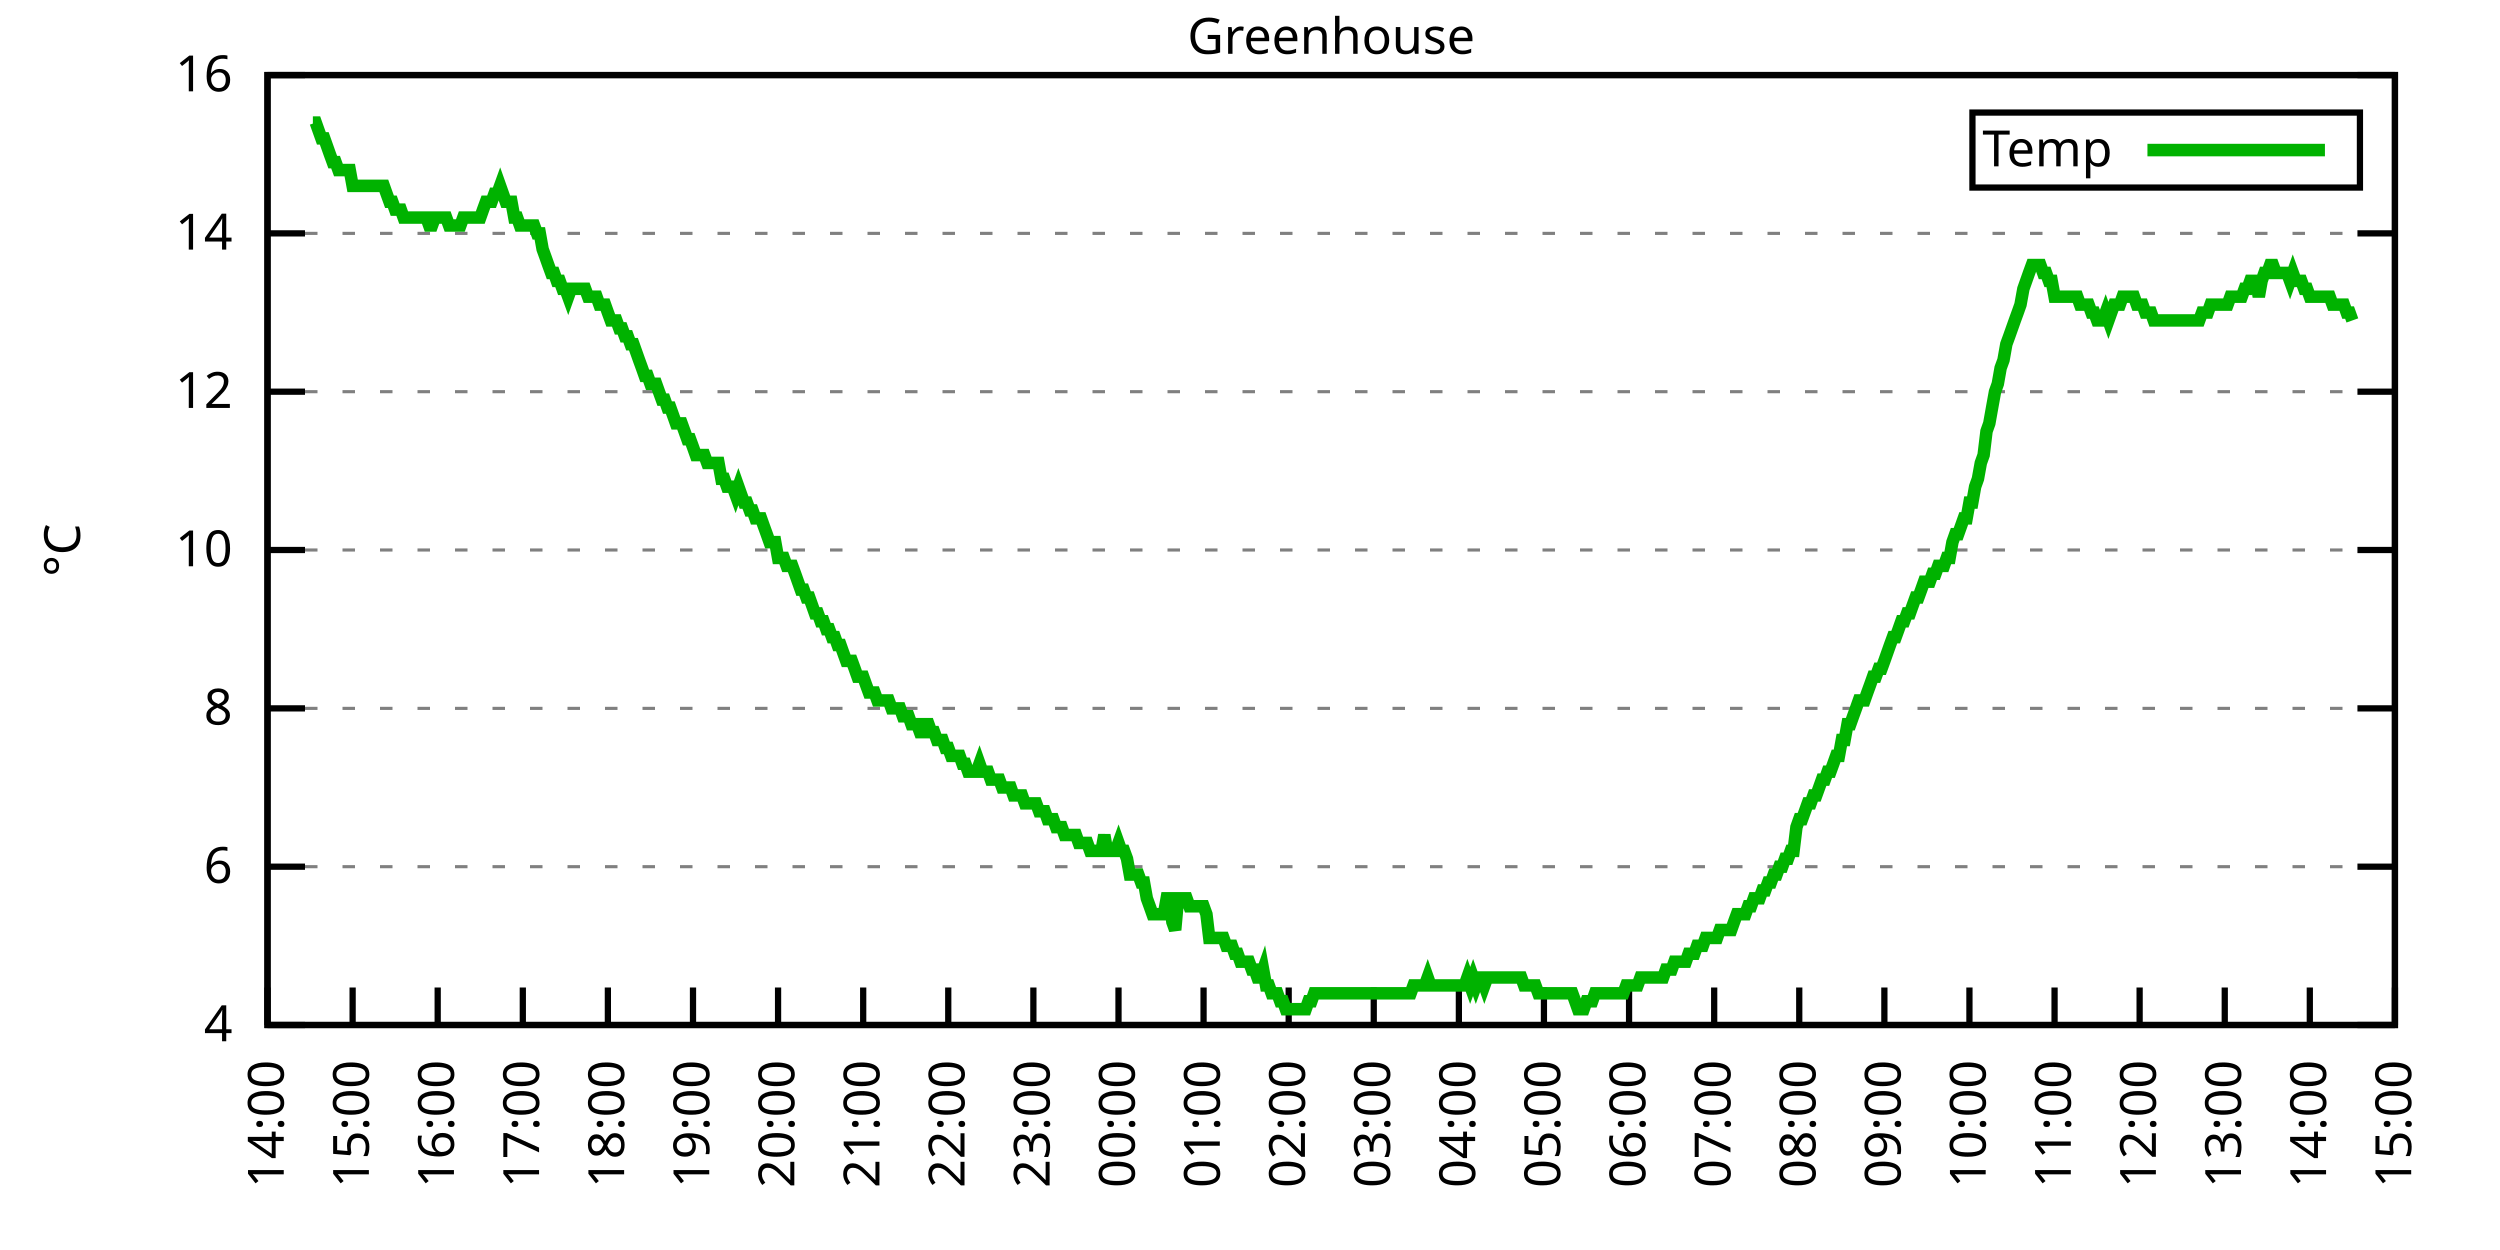
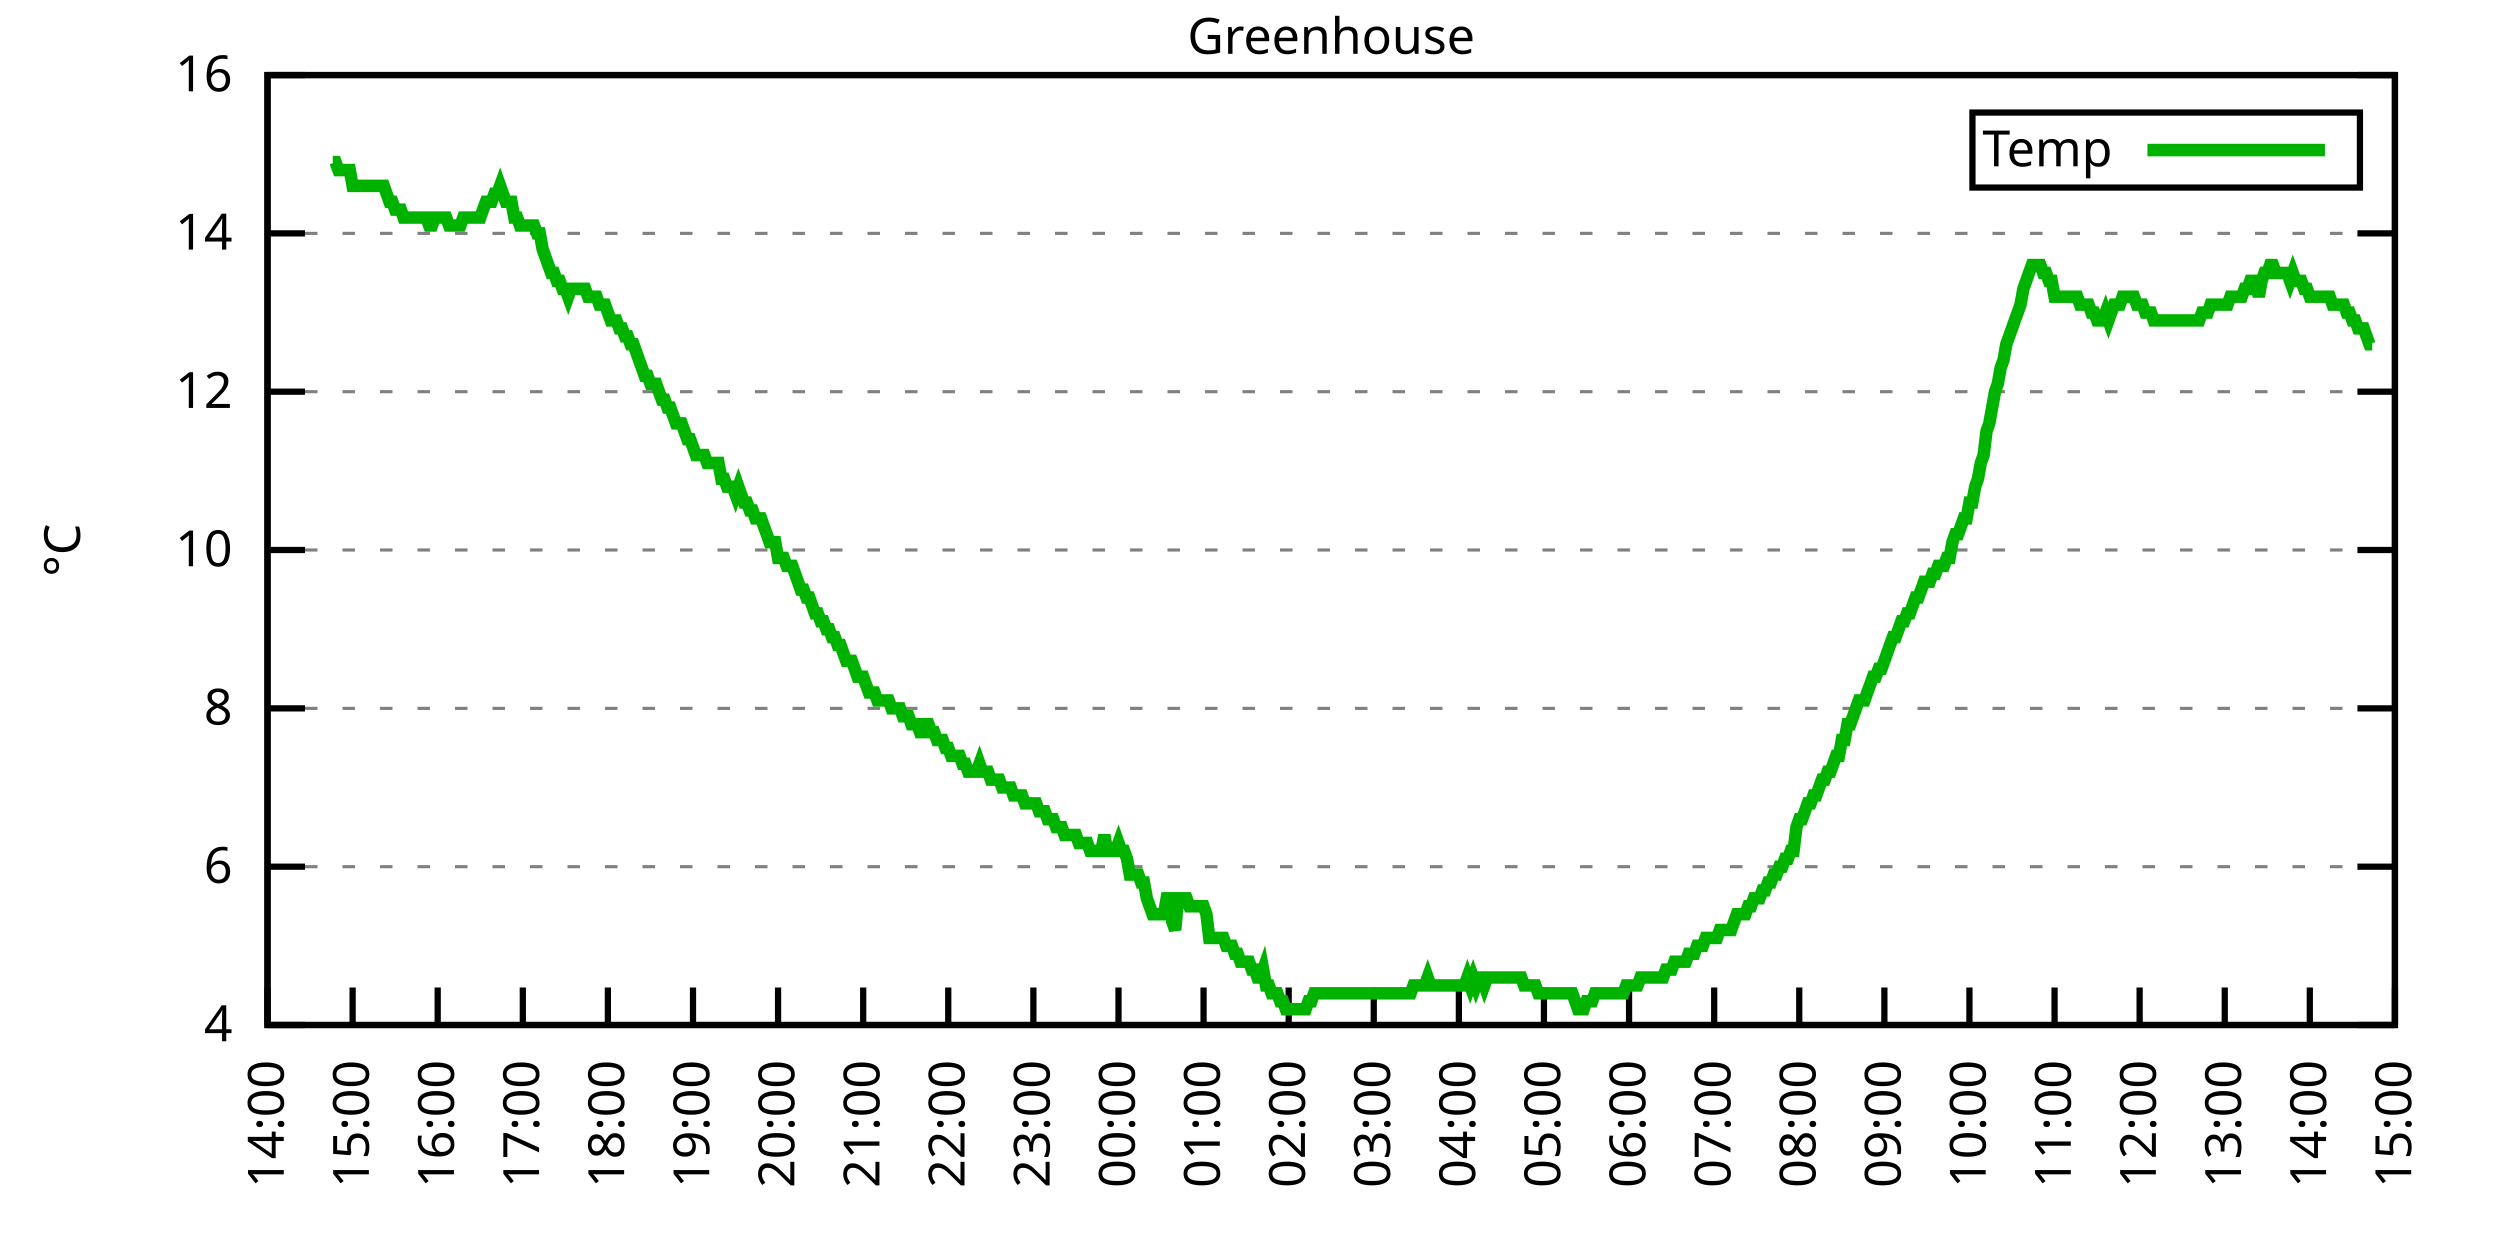
<svg xmlns="http://www.w3.org/2000/svg" xmlns:xlink="http://www.w3.org/1999/xlink" width="400" height="200" viewBox="0 0 400 200">
  <g id="gnuplot_canvas">
    <rect x="0" y="0" width="400" height="200" fill="none" />
    <defs>
      <circle id="gpDot" r="0.5" stroke-width="0.5" stroke="currentColor" />
      <path id="gpPt0" stroke-width="0.333" stroke="currentColor" d="M-1,0 h2 M0,-1 v2" />
      <path id="gpPt1" stroke-width="0.333" stroke="currentColor" d="M-1,-1 L1,1 M1,-1 L-1,1" />
      <path id="gpPt2" stroke-width="0.333" stroke="currentColor" d="M-1,0 L1,0 M0,-1 L0,1 M-1,-1 L1,1 M-1,1 L1,-1" />
      <rect id="gpPt3" stroke-width="0.333" stroke="currentColor" x="-1" y="-1" width="2" height="2" />
      <rect id="gpPt4" stroke-width="0.333" stroke="currentColor" fill="currentColor" x="-1" y="-1" width="2" height="2" />
      <circle id="gpPt5" stroke-width="0.333" stroke="currentColor" cx="0" cy="0" r="1" />
      <use xlink:href="#gpPt5" id="gpPt6" fill="currentColor" stroke="none" />
      <path id="gpPt7" stroke-width="0.333" stroke="currentColor" d="M0,-1.33 L-1.33,0.67 L1.33,0.67 z" />
      <use xlink:href="#gpPt7" id="gpPt8" fill="currentColor" stroke="none" />
      <use xlink:href="#gpPt7" id="gpPt9" stroke="currentColor" transform="rotate(180)" />
      <use xlink:href="#gpPt9" id="gpPt10" fill="currentColor" stroke="none" />
      <use xlink:href="#gpPt3" id="gpPt11" stroke="currentColor" transform="rotate(45)" />
      <use xlink:href="#gpPt11" id="gpPt12" fill="currentColor" stroke="none" />
      <path id="gpPt13" stroke-width="0.333" stroke="currentColor" d="M0,1.330 L1.265,0.411 L0.782,-1.067 L-0.782,-1.076 L-1.265,0.411 z" />
      <use xlink:href="#gpPt13" id="gpPt14" fill="currentColor" stroke="none" />
      <filter id="textbox" filterUnits="objectBoundingBox" x="0" y="0" height="1" width="1">
        <feFlood flood-color="white" flood-opacity="1" result="bgnd" />
        <feComposite in="SourceGraphic" in2="bgnd" operator="atop" />
      </filter>
      <filter id="greybox" filterUnits="objectBoundingBox" x="0" y="0" height="1" width="1">
        <feFlood flood-color="lightgrey" flood-opacity="1" result="grey" />
        <feComposite in="SourceGraphic" in2="grey" operator="atop" />
      </filter>
    </defs>
    <g fill="none" color="white" stroke="currentColor" stroke-width="1.00" stroke-linecap="butt" stroke-linejoin="miter">
</g>
    <g fill="none" color="black" stroke="currentColor" stroke-width="1.00" stroke-linecap="butt" stroke-linejoin="miter">
      <g stroke="none" shape-rendering="crispEdges">
        <polygon fill="rgb(255, 255, 255)" points="42.80,164.00 383.18,164.00 383.18,12.02 42.80,12.02 " />
      </g>
    </g>
    <g fill="none" color="black" stroke="currentColor" stroke-width="1.00" stroke-linecap="butt" stroke-linejoin="miter">
</g>
    <g fill="none" color="black" stroke="black" stroke-width="0.50" stroke-linecap="butt" stroke-linejoin="miter">
</g>
    <g fill="none" color="gray" stroke="currentColor" stroke-width="0.50" stroke-linecap="butt" stroke-linejoin="miter">
      <path stroke="gray" stroke-dasharray="2,4" class="gridline" d="M42.80,164.00 L383.19,164.00  " />
    </g>
    <g fill="none" color="gray" stroke="gray" stroke-width="1.00" stroke-linecap="butt" stroke-linejoin="miter">
</g>
    <g fill="none" color="black" stroke="currentColor" stroke-width="1.00" stroke-linecap="butt" stroke-linejoin="miter">
      <path stroke="black" d="M42.80,164.00 L48.80,164.00 M383.19,164.00 L377.19,164.00  " />
      <g transform="translate(37.20,166.60)" stroke="none" fill="black" font-family="Sans" font-size="8.00" text-anchor="end">
        <text>
          <tspan font-family="Sans"> 4</tspan>
        </text>
      </g>
    </g>
    <g fill="none" color="black" stroke="currentColor" stroke-width="1.00" stroke-linecap="butt" stroke-linejoin="miter">
</g>
    <g fill="none" color="black" stroke="black" stroke-width="0.50" stroke-linecap="butt" stroke-linejoin="miter">
</g>
    <g fill="none" color="gray" stroke="currentColor" stroke-width="0.50" stroke-linecap="butt" stroke-linejoin="miter">
      <path stroke="gray" stroke-dasharray="2,4" class="gridline" d="M42.80,138.67 L383.19,138.67  " />
    </g>
    <g fill="none" color="gray" stroke="gray" stroke-width="1.00" stroke-linecap="butt" stroke-linejoin="miter">
</g>
    <g fill="none" color="black" stroke="currentColor" stroke-width="1.00" stroke-linecap="butt" stroke-linejoin="miter">
      <path stroke="black" d="M42.80,138.67 L48.80,138.67 M383.19,138.67 L377.19,138.67  " />
      <g transform="translate(37.20,141.27)" stroke="none" fill="black" font-family="Sans" font-size="8.00" text-anchor="end">
        <text>
          <tspan font-family="Sans"> 6</tspan>
        </text>
      </g>
    </g>
    <g fill="none" color="black" stroke="currentColor" stroke-width="1.00" stroke-linecap="butt" stroke-linejoin="miter">
</g>
    <g fill="none" color="black" stroke="black" stroke-width="0.50" stroke-linecap="butt" stroke-linejoin="miter">
</g>
    <g fill="none" color="gray" stroke="currentColor" stroke-width="0.50" stroke-linecap="butt" stroke-linejoin="miter">
      <path stroke="gray" stroke-dasharray="2,4" class="gridline" d="M42.80,113.34 L383.19,113.34  " />
    </g>
    <g fill="none" color="gray" stroke="gray" stroke-width="1.00" stroke-linecap="butt" stroke-linejoin="miter">
</g>
    <g fill="none" color="black" stroke="currentColor" stroke-width="1.00" stroke-linecap="butt" stroke-linejoin="miter">
      <path stroke="black" d="M42.80,113.34 L48.80,113.34 M383.19,113.34 L377.19,113.34  " />
      <g transform="translate(37.20,115.94)" stroke="none" fill="black" font-family="Sans" font-size="8.00" text-anchor="end">
        <text>
          <tspan font-family="Sans"> 8</tspan>
        </text>
      </g>
    </g>
    <g fill="none" color="black" stroke="currentColor" stroke-width="1.00" stroke-linecap="butt" stroke-linejoin="miter">
</g>
    <g fill="none" color="black" stroke="black" stroke-width="0.50" stroke-linecap="butt" stroke-linejoin="miter">
</g>
    <g fill="none" color="gray" stroke="currentColor" stroke-width="0.50" stroke-linecap="butt" stroke-linejoin="miter">
      <path stroke="gray" stroke-dasharray="2,4" class="gridline" d="M42.80,88.00 L383.19,88.00  " />
    </g>
    <g fill="none" color="gray" stroke="gray" stroke-width="1.00" stroke-linecap="butt" stroke-linejoin="miter">
</g>
    <g fill="none" color="black" stroke="currentColor" stroke-width="1.00" stroke-linecap="butt" stroke-linejoin="miter">
      <path stroke="black" d="M42.80,88.00 L48.80,88.00 M383.19,88.00 L377.19,88.00  " />
      <g transform="translate(37.20,90.60)" stroke="none" fill="black" font-family="Sans" font-size="8.00" text-anchor="end">
        <text>
          <tspan font-family="Sans"> 10</tspan>
        </text>
      </g>
    </g>
    <g fill="none" color="black" stroke="currentColor" stroke-width="1.00" stroke-linecap="butt" stroke-linejoin="miter">
</g>
    <g fill="none" color="black" stroke="black" stroke-width="0.50" stroke-linecap="butt" stroke-linejoin="miter">
</g>
    <g fill="none" color="gray" stroke="currentColor" stroke-width="0.50" stroke-linecap="butt" stroke-linejoin="miter">
      <path stroke="gray" stroke-dasharray="2,4" class="gridline" d="M42.80,62.67 L383.19,62.67  " />
    </g>
    <g fill="none" color="gray" stroke="gray" stroke-width="1.00" stroke-linecap="butt" stroke-linejoin="miter">
</g>
    <g fill="none" color="black" stroke="currentColor" stroke-width="1.00" stroke-linecap="butt" stroke-linejoin="miter">
      <path stroke="black" d="M42.80,62.67 L48.80,62.67 M383.19,62.67 L377.19,62.67  " />
      <g transform="translate(37.20,65.27)" stroke="none" fill="black" font-family="Sans" font-size="8.00" text-anchor="end">
        <text>
          <tspan font-family="Sans"> 12</tspan>
        </text>
      </g>
    </g>
    <g fill="none" color="black" stroke="currentColor" stroke-width="1.00" stroke-linecap="butt" stroke-linejoin="miter">
</g>
    <g fill="none" color="black" stroke="black" stroke-width="0.50" stroke-linecap="butt" stroke-linejoin="miter">
</g>
    <g fill="none" color="gray" stroke="currentColor" stroke-width="0.50" stroke-linecap="butt" stroke-linejoin="miter">
      <path stroke="gray" stroke-dasharray="2,4" class="gridline" d="M42.80,37.34 L383.19,37.34  " />
    </g>
    <g fill="none" color="gray" stroke="gray" stroke-width="1.00" stroke-linecap="butt" stroke-linejoin="miter">
</g>
    <g fill="none" color="black" stroke="currentColor" stroke-width="1.00" stroke-linecap="butt" stroke-linejoin="miter">
      <path stroke="black" d="M42.80,37.34 L48.80,37.34 M383.19,37.34 L377.19,37.34  " />
      <g transform="translate(37.20,39.94)" stroke="none" fill="black" font-family="Sans" font-size="8.00" text-anchor="end">
        <text>
          <tspan font-family="Sans"> 14</tspan>
        </text>
      </g>
    </g>
    <g fill="none" color="black" stroke="currentColor" stroke-width="1.00" stroke-linecap="butt" stroke-linejoin="miter">
</g>
    <g fill="none" color="black" stroke="black" stroke-width="0.50" stroke-linecap="butt" stroke-linejoin="miter">
</g>
    <g fill="none" color="gray" stroke="currentColor" stroke-width="0.50" stroke-linecap="butt" stroke-linejoin="miter">
      <path stroke="gray" stroke-dasharray="2,4" class="gridline" d="M42.80,12.01 L383.19,12.01  " />
    </g>
    <g fill="none" color="gray" stroke="gray" stroke-width="1.00" stroke-linecap="butt" stroke-linejoin="miter">
</g>
    <g fill="none" color="black" stroke="currentColor" stroke-width="1.00" stroke-linecap="butt" stroke-linejoin="miter">
      <path stroke="black" d="M42.80,12.01 L48.80,12.01 M383.19,12.01 L377.19,12.01  " />
      <g transform="translate(37.20,14.61)" stroke="none" fill="black" font-family="Sans" font-size="8.00" text-anchor="end">
        <text>
          <tspan font-family="Sans"> 16</tspan>
        </text>
      </g>
    </g>
    <g fill="none" color="black" stroke="currentColor" stroke-width="1.00" stroke-linecap="butt" stroke-linejoin="miter">
      <path stroke="black" d="M42.80,164.00 L42.80,158.00  " />
      <g transform="translate(45.40,169.60) rotate(270.00)" stroke="none" fill="black" font-family="Sans" font-size="8.00" text-anchor="end">
        <text>
          <tspan font-family="Sans">14:00</tspan>
        </text>
      </g>
    </g>
    <g fill="none" color="black" stroke="currentColor" stroke-width="1.00" stroke-linecap="butt" stroke-linejoin="miter">
      <path stroke="black" d="M56.42,164.00 L56.42,158.00  " />
      <g transform="translate(59.02,169.60) rotate(270.00)" stroke="none" fill="black" font-family="Sans" font-size="8.00" text-anchor="end">
        <text>
          <tspan font-family="Sans">15:00</tspan>
        </text>
      </g>
    </g>
    <g fill="none" color="black" stroke="currentColor" stroke-width="1.00" stroke-linecap="butt" stroke-linejoin="miter">
      <path stroke="black" d="M70.03,164.00 L70.03,158.00  " />
      <g transform="translate(72.63,169.60) rotate(270.00)" stroke="none" fill="black" font-family="Sans" font-size="8.00" text-anchor="end">
        <text>
          <tspan font-family="Sans">16:00</tspan>
        </text>
      </g>
    </g>
    <g fill="none" color="black" stroke="currentColor" stroke-width="1.00" stroke-linecap="butt" stroke-linejoin="miter">
      <path stroke="black" d="M83.65,164.00 L83.65,158.00  " />
      <g transform="translate(86.25,169.60) rotate(270.00)" stroke="none" fill="black" font-family="Sans" font-size="8.00" text-anchor="end">
        <text>
          <tspan font-family="Sans">17:00</tspan>
        </text>
      </g>
    </g>
    <g fill="none" color="black" stroke="currentColor" stroke-width="1.00" stroke-linecap="butt" stroke-linejoin="miter">
      <path stroke="black" d="M97.26,164.00 L97.26,158.00  " />
      <g transform="translate(99.86,169.60) rotate(270.00)" stroke="none" fill="black" font-family="Sans" font-size="8.00" text-anchor="end">
        <text>
          <tspan font-family="Sans">18:00</tspan>
        </text>
      </g>
    </g>
    <g fill="none" color="black" stroke="currentColor" stroke-width="1.00" stroke-linecap="butt" stroke-linejoin="miter">
      <path stroke="black" d="M110.88,164.00 L110.88,158.00  " />
      <g transform="translate(113.48,169.60) rotate(270.00)" stroke="none" fill="black" font-family="Sans" font-size="8.00" text-anchor="end">
        <text>
          <tspan font-family="Sans">19:00</tspan>
        </text>
      </g>
    </g>
    <g fill="none" color="black" stroke="currentColor" stroke-width="1.00" stroke-linecap="butt" stroke-linejoin="miter">
      <path stroke="black" d="M124.49,164.00 L124.49,158.00  " />
      <g transform="translate(127.09,169.60) rotate(270.00)" stroke="none" fill="black" font-family="Sans" font-size="8.00" text-anchor="end">
        <text>
          <tspan font-family="Sans">20:00</tspan>
        </text>
      </g>
    </g>
    <g fill="none" color="black" stroke="currentColor" stroke-width="1.00" stroke-linecap="butt" stroke-linejoin="miter">
      <path stroke="black" d="M138.11,164.00 L138.11,158.00  " />
      <g transform="translate(140.71,169.60) rotate(270.00)" stroke="none" fill="black" font-family="Sans" font-size="8.00" text-anchor="end">
        <text>
          <tspan font-family="Sans">21:00</tspan>
        </text>
      </g>
    </g>
    <g fill="none" color="black" stroke="currentColor" stroke-width="1.00" stroke-linecap="butt" stroke-linejoin="miter">
      <path stroke="black" d="M151.72,164.00 L151.72,158.00  " />
      <g transform="translate(154.32,169.60) rotate(270.00)" stroke="none" fill="black" font-family="Sans" font-size="8.00" text-anchor="end">
        <text>
          <tspan font-family="Sans">22:00</tspan>
        </text>
      </g>
    </g>
    <g fill="none" color="black" stroke="currentColor" stroke-width="1.00" stroke-linecap="butt" stroke-linejoin="miter">
      <path stroke="black" d="M165.34,164.00 L165.34,158.00  " />
      <g transform="translate(167.94,169.60) rotate(270.00)" stroke="none" fill="black" font-family="Sans" font-size="8.00" text-anchor="end">
        <text>
          <tspan font-family="Sans">23:00</tspan>
        </text>
      </g>
    </g>
    <g fill="none" color="black" stroke="currentColor" stroke-width="1.00" stroke-linecap="butt" stroke-linejoin="miter">
      <path stroke="black" d="M178.96,164.00 L178.96,158.00  " />
      <g transform="translate(181.56,169.60) rotate(270.00)" stroke="none" fill="black" font-family="Sans" font-size="8.00" text-anchor="end">
        <text>
          <tspan font-family="Sans">00:00</tspan>
        </text>
      </g>
    </g>
    <g fill="none" color="black" stroke="currentColor" stroke-width="1.00" stroke-linecap="butt" stroke-linejoin="miter">
      <path stroke="black" d="M192.57,164.00 L192.57,158.00  " />
      <g transform="translate(195.17,169.60) rotate(270.00)" stroke="none" fill="black" font-family="Sans" font-size="8.00" text-anchor="end">
        <text>
          <tspan font-family="Sans">01:00</tspan>
        </text>
      </g>
    </g>
    <g fill="none" color="black" stroke="currentColor" stroke-width="1.00" stroke-linecap="butt" stroke-linejoin="miter">
      <path stroke="black" d="M206.19,164.00 L206.19,158.00  " />
      <g transform="translate(208.79,169.60) rotate(270.00)" stroke="none" fill="black" font-family="Sans" font-size="8.00" text-anchor="end">
        <text>
          <tspan font-family="Sans">02:00</tspan>
        </text>
      </g>
    </g>
    <g fill="none" color="black" stroke="currentColor" stroke-width="1.00" stroke-linecap="butt" stroke-linejoin="miter">
      <path stroke="black" d="M219.80,164.00 L219.80,158.00  " />
      <g transform="translate(222.40,169.60) rotate(270.00)" stroke="none" fill="black" font-family="Sans" font-size="8.00" text-anchor="end">
        <text>
          <tspan font-family="Sans">03:00</tspan>
        </text>
      </g>
    </g>
    <g fill="none" color="black" stroke="currentColor" stroke-width="1.00" stroke-linecap="butt" stroke-linejoin="miter">
      <path stroke="black" d="M233.42,164.00 L233.42,158.00  " />
      <g transform="translate(236.02,169.60) rotate(270.00)" stroke="none" fill="black" font-family="Sans" font-size="8.00" text-anchor="end">
        <text>
          <tspan font-family="Sans">04:00</tspan>
        </text>
      </g>
    </g>
    <g fill="none" color="black" stroke="currentColor" stroke-width="1.00" stroke-linecap="butt" stroke-linejoin="miter">
      <path stroke="black" d="M247.03,164.00 L247.03,158.00  " />
      <g transform="translate(249.63,169.60) rotate(270.00)" stroke="none" fill="black" font-family="Sans" font-size="8.00" text-anchor="end">
        <text>
          <tspan font-family="Sans">05:00</tspan>
        </text>
      </g>
    </g>
    <g fill="none" color="black" stroke="currentColor" stroke-width="1.00" stroke-linecap="butt" stroke-linejoin="miter">
      <path stroke="black" d="M260.65,164.00 L260.65,158.00  " />
      <g transform="translate(263.25,169.60) rotate(270.00)" stroke="none" fill="black" font-family="Sans" font-size="8.00" text-anchor="end">
        <text>
          <tspan font-family="Sans">06:00</tspan>
        </text>
      </g>
    </g>
    <g fill="none" color="black" stroke="currentColor" stroke-width="1.00" stroke-linecap="butt" stroke-linejoin="miter">
      <path stroke="black" d="M274.27,164.00 L274.27,158.00  " />
      <g transform="translate(276.87,169.60) rotate(270.00)" stroke="none" fill="black" font-family="Sans" font-size="8.00" text-anchor="end">
        <text>
          <tspan font-family="Sans">07:00</tspan>
        </text>
      </g>
    </g>
    <g fill="none" color="black" stroke="currentColor" stroke-width="1.00" stroke-linecap="butt" stroke-linejoin="miter">
      <path stroke="black" d="M287.88,164.00 L287.88,158.00  " />
      <g transform="translate(290.48,169.60) rotate(270.00)" stroke="none" fill="black" font-family="Sans" font-size="8.00" text-anchor="end">
        <text>
          <tspan font-family="Sans">08:00</tspan>
        </text>
      </g>
    </g>
    <g fill="none" color="black" stroke="currentColor" stroke-width="1.00" stroke-linecap="butt" stroke-linejoin="miter">
      <path stroke="black" d="M301.50,164.00 L301.50,158.00  " />
      <g transform="translate(304.10,169.60) rotate(270.00)" stroke="none" fill="black" font-family="Sans" font-size="8.00" text-anchor="end">
        <text>
          <tspan font-family="Sans">09:00</tspan>
        </text>
      </g>
    </g>
    <g fill="none" color="black" stroke="currentColor" stroke-width="1.00" stroke-linecap="butt" stroke-linejoin="miter">
      <path stroke="black" d="M315.11,164.00 L315.11,158.00  " />
      <g transform="translate(317.71,169.60) rotate(270.00)" stroke="none" fill="black" font-family="Sans" font-size="8.00" text-anchor="end">
        <text>
          <tspan font-family="Sans">10:00</tspan>
        </text>
      </g>
    </g>
    <g fill="none" color="black" stroke="currentColor" stroke-width="1.00" stroke-linecap="butt" stroke-linejoin="miter">
      <path stroke="black" d="M328.73,164.00 L328.73,158.00  " />
      <g transform="translate(331.33,169.60) rotate(270.00)" stroke="none" fill="black" font-family="Sans" font-size="8.00" text-anchor="end">
        <text>
          <tspan font-family="Sans">11:00</tspan>
        </text>
      </g>
    </g>
    <g fill="none" color="black" stroke="currentColor" stroke-width="1.00" stroke-linecap="butt" stroke-linejoin="miter">
      <path stroke="black" d="M342.34,164.00 L342.34,158.00  " />
      <g transform="translate(344.94,169.60) rotate(270.00)" stroke="none" fill="black" font-family="Sans" font-size="8.00" text-anchor="end">
        <text>
          <tspan font-family="Sans">12:00</tspan>
        </text>
      </g>
    </g>
    <g fill="none" color="black" stroke="currentColor" stroke-width="1.00" stroke-linecap="butt" stroke-linejoin="miter">
      <path stroke="black" d="M355.96,164.00 L355.96,158.00  " />
      <g transform="translate(358.56,169.60) rotate(270.00)" stroke="none" fill="black" font-family="Sans" font-size="8.00" text-anchor="end">
        <text>
          <tspan font-family="Sans">13:00</tspan>
        </text>
      </g>
    </g>
    <g fill="none" color="black" stroke="currentColor" stroke-width="1.00" stroke-linecap="butt" stroke-linejoin="miter">
      <path stroke="black" d="M369.57,164.00 L369.57,158.00  " />
      <g transform="translate(372.17,169.60) rotate(270.00)" stroke="none" fill="black" font-family="Sans" font-size="8.00" text-anchor="end">
        <text>
          <tspan font-family="Sans">14:00</tspan>
        </text>
      </g>
    </g>
    <g fill="none" color="black" stroke="currentColor" stroke-width="1.00" stroke-linecap="butt" stroke-linejoin="miter">
      <path stroke="black" d="M383.19,164.00 L383.19,158.00  " />
      <g transform="translate(385.79,169.60) rotate(270.00)" stroke="none" fill="black" font-family="Sans" font-size="8.00" text-anchor="end">
        <text>
          <tspan font-family="Sans">15:00</tspan>
        </text>
      </g>
    </g>
    <g fill="none" color="black" stroke="currentColor" stroke-width="1.00" stroke-linecap="butt" stroke-linejoin="miter">
</g>
    <g fill="none" color="black" stroke="currentColor" stroke-width="1.00" stroke-linecap="butt" stroke-linejoin="miter">
      <path stroke="black" d="M42.80,12.01 L42.80,164.00 L383.19,164.00 L383.19,12.01 L42.80,12.01 Z  " />
    </g>
    <g fill="none" color="black" stroke="currentColor" stroke-width="1.00" stroke-linecap="butt" stroke-linejoin="miter">
</g>
    <g fill="none" color="black" stroke="currentColor" stroke-width="1.00" stroke-linecap="butt" stroke-linejoin="miter">
      <path stroke="black" d="M315.59,30.01 L315.59,18.01 L377.59,18.01 L377.59,30.01 L315.59,30.01 Z  " />
    </g>
    <g id="Greenhouse_plot_1">
      <g fill="none" color="white" stroke="black" stroke-width="2.00" stroke-linecap="butt" stroke-linejoin="miter">
</g>
      <g fill="none" color="black" stroke="currentColor" stroke-width="2.00" stroke-linecap="butt" stroke-linejoin="miter">
        <g transform="translate(337.99,26.61)" stroke="none" fill="black" font-family="Sans" font-size="8.00" text-anchor="end">
          <text>
            <tspan font-family="Sans">Temp</tspan>
          </text>
        </g>
      </g>
      <g fill="none" color="black" stroke="currentColor" stroke-width="2.00" stroke-linecap="butt" stroke-linejoin="miter">
-         <path stroke="rgb(  0, 178,   0)" d="M343.59,24.01 L371.99,24.01 M50.06,19.61 L50.52,19.61 L50.97,20.88 L51.42,22.14 L51.88,22.14 L52.33,23.41   L52.78,24.68 L53.24,25.94 L53.69,25.94 L54.15,27.21 L54.60,27.21 L55.05,27.21 L55.51,27.21 L55.96,27.21   L56.42,29.74 L56.87,29.74 L57.32,29.74 L57.78,29.74 L58.23,29.74 L58.68,29.74 L59.14,29.74 L59.59,29.74   L60.05,29.74 L60.50,29.74 L60.95,29.74 L61.41,29.74 L61.86,31.01 L62.32,32.28 L62.77,32.28 L63.22,33.54   L63.68,33.54 L64.13,33.54 L64.58,34.81 L65.04,34.81 L65.49,34.81 L65.95,34.81 L66.40,34.81 L66.85,34.81   L67.31,34.81 L67.76,34.81 L68.22,34.81 L68.67,36.08 L69.12,36.08 L69.58,34.81 L70.03,34.81 L70.49,34.81   L70.94,34.81 L71.39,34.81 L71.85,36.08 L72.30,36.08 L72.75,36.08 L73.21,36.08 L73.66,36.08 L74.12,34.81   L74.57,34.81 L75.02,34.81 L75.48,34.81 L75.93,34.81 L76.39,34.81 L76.84,34.81 L77.29,33.54 L77.75,32.28   L78.20,32.28 L78.65,32.28 L79.11,31.01 L79.56,31.01 L80.02,29.74 L80.47,31.01 L80.92,32.28 L81.38,32.28   L81.83,32.28 L82.29,34.81 L82.74,34.81 L83.19,36.08 L83.65,36.08 L84.10,36.08 L84.55,36.08 L85.01,36.08   L85.46,36.08 L85.92,37.34 L86.37,37.34 L86.82,39.87 L87.28,41.14 L87.73,42.41 L88.19,43.67 L88.64,43.67   L89.09,44.94 L89.55,44.94 L90.00,46.21 L90.45,46.21 L90.91,47.47 L91.36,46.21 L91.82,46.21 L92.27,46.21   L92.72,46.21 L93.18,46.21 L93.63,46.21 L94.09,47.47 L94.54,47.47 L94.99,47.47 L95.45,47.47 L95.90,48.74   L96.35,48.74 L96.81,48.74 L97.26,50.01 L97.72,51.27 L98.17,51.27 L98.62,51.27 L99.08,52.54 L99.53,52.54   L99.99,53.81 L100.44,53.81 L100.89,55.07 L101.35,55.07 L101.80,56.34 L102.25,57.61 L102.71,58.87 L103.16,60.14   L103.62,60.14 L104.07,61.41 L104.52,61.41 L104.98,61.41 L105.43,62.67 L105.89,63.94 L106.34,63.94 L106.79,65.21   L107.25,65.21 L107.70,66.47 L108.15,67.74 L108.61,67.74 L109.06,67.74 L109.52,69.01 L109.97,70.27 L110.42,70.27   L110.88,71.54 L111.33,72.81 L111.79,72.81 L112.24,72.81 L112.69,72.81 L113.15,74.07 L113.60,74.07 L114.05,74.07   L114.51,74.07 L114.96,74.07 L115.42,76.61 L115.87,76.61 L116.32,77.87 L116.78,77.87 L117.23,77.87 L117.69,79.14   L118.14,77.87 L118.59,79.14 L119.05,80.41 L119.50,80.41 L119.96,81.67 L120.41,81.67 L120.86,82.94 L121.32,82.94   L121.77,82.94 L122.22,84.21 L122.68,85.47 L123.13,86.74 L123.59,86.74 L124.04,86.74 L124.49,89.27 L124.95,89.27   L125.40,89.27 L125.86,90.54 L126.31,90.54 L126.76,90.54 L127.22,91.80 L127.67,93.07 L128.12,94.34 L128.58,94.34   L129.03,95.60 L129.49,95.60 L129.94,96.87 L130.39,98.14 L130.85,98.14 L131.30,99.40 L131.76,99.40 L132.21,100.67   L132.66,100.67 L133.12,101.94 L133.57,101.94 L134.02,103.20 L134.48,103.20 L134.93,104.47 L135.39,105.74 L135.84,105.74   L136.29,105.74 L136.75,107.00 L137.20,108.27 L137.66,108.27 L138.11,108.27 L138.56,109.54 L139.02,110.80 L139.47,110.80   L139.92,110.80 L140.38,112.07 L140.83,112.07 L141.29,112.07 L141.74,112.07 L142.19,112.07 L142.65,113.34 L143.10,113.34   L143.56,113.34 L144.01,113.34 L144.46,114.60 L144.92,114.60 L145.37,114.60 L145.82,115.87 L146.28,115.87 L146.73,115.87   L147.19,117.14 L147.64,117.14 L148.09,115.87 L148.55,115.87 L149.00,117.14 L149.46,117.14 L149.91,118.40 L150.36,118.40   L150.82,118.40 L151.27,119.67 L151.72,119.67 L152.18,120.94 L152.63,120.94 L153.09,120.94 L153.54,120.94 L153.99,122.20   L154.45,122.20 L154.90,123.47 L155.36,123.47 L155.81,123.47 L156.26,123.47 L156.72,122.20 L157.17,123.47 L157.62,123.47   L158.08,123.47 L158.53,124.74 L158.99,124.74 L159.44,124.74 L159.89,124.74 L160.35,126.00 L160.80,126.00 L161.26,126.00   L161.71,126.00 L162.16,127.27 L162.62,127.27 L163.07,127.27 L163.52,127.27 L163.98,128.54 L164.43,128.54 L164.89,128.54   L165.34,128.54 L165.79,128.54 L166.25,129.80 L166.70,129.80 L167.16,129.80 L167.61,131.07 L168.06,131.07 L168.52,131.07   L168.97,132.34 L169.43,132.34 L169.88,132.34 L170.33,133.60 L170.79,133.60 L171.24,133.60 L171.69,133.60 L172.15,133.60   L172.60,134.87 L173.06,134.87 L173.51,134.87 L173.96,134.87 L174.42,136.14 L174.87,136.14 L175.33,136.14 L175.78,136.14   L176.23,136.14 L176.69,133.60 L177.14,136.14 L177.59,136.14 L178.05,136.14 L178.50,136.14 L178.96,134.87 L179.41,136.14   L179.86,136.14 L180.32,137.40 L180.77,139.93 L181.23,139.93 L181.68,139.93 L182.13,139.93 L182.59,141.20 L183.04,141.20   L183.49,143.73 L183.95,145.00 L184.40,146.27 L184.86,146.27 L185.31,146.27 L185.76,146.27 L186.22,146.27 L186.67,143.73   L187.13,143.73 L187.58,147.53 L188.03,148.80 L188.49,143.73 L188.94,143.73 L189.39,143.73 L189.85,143.73 L190.30,145.00   L190.76,145.00 L191.21,145.00 L191.66,145.00 L192.12,145.00 L192.57,145.00 L193.03,146.27 L193.48,150.07 L193.93,150.07   L194.39,150.07 L194.84,150.07 L195.29,150.07 L195.75,150.07 L196.20,151.33 L196.66,151.33 L197.11,151.33 L197.56,152.60   L198.02,152.60 L198.47,153.87 L198.93,153.87 L199.38,153.87 L199.83,153.87 L200.29,155.13 L200.74,155.13 L201.19,156.40   L201.65,156.40 L202.10,155.13 L202.56,157.67 L203.01,157.67 L203.46,158.93 L203.92,158.93 L204.37,158.93 L204.83,160.20   L205.28,160.20 L205.73,161.47 L206.19,161.47 L206.64,161.47 L207.09,161.47 L207.55,161.47 L208.00,161.47 L208.46,161.47   L208.91,161.47 L209.36,160.20 L209.82,160.20 L210.27,158.93 L210.73,158.93 L211.18,158.93 L211.63,158.93 L212.09,158.93   L212.54,158.93 L213.00,158.93 L213.45,158.93 L213.90,158.93 L214.36,158.93 L214.81,158.93 L215.26,158.93 L215.72,158.93   L216.17,158.93 L216.63,158.93 L217.08,158.93 L217.53,158.93 L217.99,158.93 L218.44,158.93 L218.90,158.93 L219.35,158.93   L219.80,158.93 L220.26,158.93 L220.71,158.93 L221.16,158.93 L221.62,158.93 L222.07,158.93 L222.53,158.93 L222.98,158.93   L223.43,158.93 L223.89,158.93 L224.34,158.93 L224.80,158.93 L225.25,158.93 L225.70,158.93 L226.16,157.67 L226.61,157.67   L227.06,157.67 L227.52,157.67 L227.97,157.67 L228.43,156.40 L228.88,157.67 L229.33,157.67 L229.79,157.67 L230.24,157.67   L230.70,157.67 L231.15,157.67 L231.60,157.67 L232.06,157.67 L232.51,157.67 L232.96,157.67 L233.42,157.67 L233.87,157.67   L234.33,157.67 L234.78,156.40 L235.23,157.67 L235.69,156.40 L236.14,157.67 L236.60,156.40 L237.05,156.40 L237.50,157.67   L237.96,156.40 L238.41,156.40 L238.86,156.40 L239.32,156.40 L239.77,156.40 L240.23,156.40 L240.68,156.40 L241.13,156.40   L241.59,156.40 L242.04,156.40 L242.50,156.40 L242.95,156.40 L243.40,156.40 L243.86,157.67 L244.31,157.67 L244.76,157.67   L245.22,157.67 L245.67,157.67 L246.13,158.93 L246.58,158.93 L247.03,158.93 L247.49,158.93 L247.94,158.93 L248.40,158.93   L248.85,158.93 L249.30,158.93 L249.76,158.93 L250.21,158.93 L250.66,158.93 L251.12,158.93 L251.57,158.93 L252.03,160.20   L252.48,161.47 L252.93,161.47 L253.39,161.47 L253.84,160.20 L254.30,160.20 L254.75,160.20 L255.20,158.93 L255.66,158.93   L256.11,158.93 L256.56,158.93 L257.02,158.93 L257.47,158.93 L257.93,158.93 L258.38,158.93 L258.83,158.93 L259.29,158.93   L259.74,158.93 L260.20,157.67 L260.65,157.67 L261.10,157.67 L261.56,157.67 L262.01,157.67 L262.47,156.40 L262.92,156.40   L263.37,156.40 L263.83,156.40 L264.28,156.40 L264.73,156.40 L265.19,156.40 L265.64,156.40 L266.10,156.40 L266.55,155.13   L267.00,155.13 L267.46,155.13 L267.91,153.87 L268.37,153.87 L268.82,153.87 L269.27,153.87 L269.73,153.87 L270.18,152.60   L270.63,152.60 L271.09,152.60 L271.54,151.33 L272.00,151.33 L272.45,151.33 L272.90,150.07 L273.36,150.07 L273.81,150.07   L274.27,150.07 L274.72,150.07 L275.17,148.80 L275.63,148.80 L276.08,148.80 L276.53,148.80 L276.99,148.80 L277.44,147.53   L277.90,146.27 L278.35,146.27 L278.80,146.27 L279.26,146.27 L279.71,145.00 L280.17,145.00 L280.62,143.73 L281.07,143.73   L281.53,143.73 L281.98,142.47 L282.43,142.47 L282.89,141.20 L283.34,141.20 L283.80,139.93 L284.25,139.93 L284.70,138.67   L285.16,138.67 L285.61,137.40 L286.07,137.40 L286.52,136.14 L286.97,136.14 L287.43,132.34 L287.88,131.07 L288.33,131.07   L288.79,129.80 L289.24,128.54 L289.70,128.54 L290.15,127.27 L290.60,127.27 L291.06,126.00 L291.51,124.74 L291.97,124.74   L292.42,123.47 L292.87,123.47 L293.33,122.20 L293.78,120.94 L294.23,120.94 L294.69,118.40 L295.14,118.40 L295.60,115.87   L296.05,115.87 L296.50,114.60 L296.96,113.34 L297.41,112.07 L297.87,112.07 L298.32,112.07 L298.77,110.80 L299.23,109.54   L299.68,108.27 L300.13,108.27 L300.59,107.00 L301.04,107.00 L301.50,105.74 L301.95,104.47 L302.40,103.20 L302.86,101.94   L303.31,101.94 L303.77,100.67 L304.22,99.40 L304.67,99.40 L305.13,98.14 L305.58,98.14 L306.03,96.87 L306.49,95.60   L306.94,95.60 L307.40,94.34 L307.85,93.07 L308.30,93.07 L308.76,93.07 L309.21,91.80 L309.67,91.80 L310.12,90.54   L310.57,90.54 L311.03,90.54 L311.48,89.27 L311.94,89.27 L312.39,86.74 L312.84,85.47 L313.30,85.47 L313.75,84.21   L314.20,82.94 L314.66,82.94 L315.11,80.41 L315.57,80.41 L316.02,77.87 L316.47,76.61 L316.93,74.07 L317.38,72.81   L317.84,69.01 L318.29,67.74 L318.74,65.21 L319.20,62.67 L319.65,61.41 L320.10,58.87 L320.56,57.61 L321.01,55.07   L321.47,53.81 L321.92,52.54 L322.37,51.27 L322.83,50.01 L323.28,48.74 L323.74,46.21 L324.19,44.94 L324.64,43.67   L325.10,42.41 L325.55,42.41 L326.00,42.41 L326.46,42.41 L326.91,43.67 L327.37,43.67 L327.82,44.94 L328.27,44.94   L328.73,47.47 L329.18,47.47 L329.64,47.47 L330.09,47.47 L330.54,47.47 L331.00,47.47 L331.45,47.47 L331.90,47.47   L332.36,47.47 L332.81,48.74 L333.27,48.74 L333.72,48.74 L334.17,48.74 L334.63,50.01 L335.08,50.01 L335.54,51.27   L335.99,51.27 L336.44,51.27 L336.90,50.01 L337.35,51.27 L337.80,50.01 L338.26,48.74 L338.71,48.74 L339.17,48.74   L339.62,47.47 L340.07,47.47 L340.53,47.47 L340.98,47.47 L341.44,47.47 L341.89,48.74 L342.34,48.74 L342.80,48.74   L343.25,50.01 L343.70,50.01 L344.16,50.01 L344.61,51.27 L345.07,51.27 L345.52,51.27 L345.97,51.27 L346.43,51.27   L346.88,51.27 L347.34,51.27 L347.79,51.27 L348.24,51.27 L348.70,51.27 L349.15,51.27 L349.60,51.27 L350.06,51.27   L350.51,51.27 L350.97,51.27 L351.42,51.27 L351.87,51.27 L352.33,50.01 L352.78,50.01 L353.24,50.01 L353.69,48.74   L354.14,48.74 L354.60,48.74 L355.05,48.74 L355.50,48.74 L355.96,48.74 L356.41,48.74 L356.87,47.47 L357.32,47.47   L357.77,47.47 L358.23,47.47 L358.68,47.47 L359.14,46.21 L359.59,46.21 L360.04,44.94 L360.50,44.94 L360.95,44.94   L361.41,47.47 L361.86,44.94 L362.31,43.67 L362.77,43.67 L363.22,42.41 L363.67,42.41 L364.13,43.67 L364.58,43.67   L365.04,43.67 L365.49,43.67 L365.94,43.67 L366.40,44.94 L366.85,43.67 L367.31,44.94 L367.76,44.94 L368.21,44.94   L368.67,46.21 L369.12,46.21 L369.57,47.47 L370.03,47.47 L370.48,47.47 L370.94,47.47 L371.39,47.47 L371.84,47.47   L372.30,47.47 L372.75,47.47 L373.21,48.74 L373.66,48.74 L374.11,48.74 L374.57,48.74 L375.02,48.74 L375.47,50.01   L375.93,50.01 L376.38,51.27  " />
+         <path stroke="rgb(  0, 178,   0)" d="M343.59,24.01 L371.99,24.01 M53.24,25.94 L53.69,25.94 L54.15,27.21 L54.60,27.21 L55.05,27.21 L55.51,27.21   L55.96,27.21 L56.42,29.74 L56.87,29.74 L57.32,29.74 L57.78,29.74 L58.23,29.74 L58.68,29.74 L59.14,29.74   L59.59,29.74 L60.05,29.74 L60.50,29.74 L60.95,29.74 L61.41,29.74 L61.86,31.01 L62.32,32.28 L62.77,32.28   L63.22,33.54 L63.68,33.54 L64.13,33.54 L64.58,34.81 L65.04,34.81 L65.49,34.81 L65.95,34.81 L66.40,34.81   L66.85,34.81 L67.31,34.81 L67.76,34.81 L68.22,34.81 L68.67,36.08 L69.12,36.08 L69.58,34.81 L70.03,34.81   L70.49,34.81 L70.94,34.81 L71.39,34.81 L71.85,36.08 L72.30,36.08 L72.75,36.08 L73.21,36.08 L73.66,36.08   L74.12,34.81 L74.57,34.81 L75.02,34.81 L75.48,34.81 L75.93,34.81 L76.39,34.81 L76.84,34.81 L77.29,33.54   L77.75,32.28 L78.20,32.28 L78.65,32.28 L79.11,31.01 L79.56,31.01 L80.02,29.74 L80.47,31.01 L80.92,32.28   L81.38,32.28 L81.83,32.28 L82.29,34.81 L82.74,34.81 L83.19,36.08 L83.65,36.08 L84.10,36.08 L84.55,36.08   L85.01,36.08 L85.46,36.08 L85.92,37.34 L86.37,37.34 L86.82,39.87 L87.28,41.14 L87.73,42.41 L88.19,43.67   L88.64,43.67 L89.09,44.94 L89.55,44.94 L90.00,46.21 L90.45,46.21 L90.91,47.47 L91.36,46.21 L91.82,46.21   L92.27,46.21 L92.72,46.21 L93.18,46.21 L93.63,46.21 L94.09,47.47 L94.54,47.47 L94.99,47.47 L95.45,47.47   L95.90,48.74 L96.35,48.74 L96.81,48.74 L97.26,50.01 L97.72,51.27 L98.17,51.27 L98.62,51.27 L99.08,52.54   L99.53,52.54 L99.99,53.81 L100.44,53.81 L100.89,55.07 L101.35,55.07 L101.80,56.34 L102.25,57.61 L102.71,58.87   L103.16,60.14 L103.62,60.14 L104.07,61.41 L104.52,61.41 L104.98,61.41 L105.43,62.67 L105.89,63.94 L106.34,63.94   L106.79,65.21 L107.25,65.21 L107.70,66.47 L108.15,67.74 L108.61,67.74 L109.06,67.74 L109.52,69.01 L109.97,70.27   L110.42,70.27 L110.88,71.54 L111.33,72.81 L111.79,72.81 L112.24,72.81 L112.69,72.81 L113.15,74.07 L113.60,74.07   L114.05,74.07 L114.51,74.07 L114.96,74.07 L115.42,76.61 L115.87,76.61 L116.32,77.87 L116.78,77.87 L117.23,77.87   L117.69,79.14 L118.14,77.87 L118.59,79.14 L119.05,80.41 L119.50,80.41 L119.96,81.67 L120.41,81.67 L120.86,82.94   L121.32,82.94 L121.77,82.94 L122.22,84.21 L122.68,85.47 L123.13,86.74 L123.59,86.74 L124.04,86.74 L124.49,89.27   L124.95,89.27 L125.40,89.27 L125.86,90.54 L126.31,90.54 L126.76,90.54 L127.22,91.80 L127.67,93.07 L128.12,94.34   L128.58,94.34 L129.03,95.60 L129.49,95.60 L129.94,96.87 L130.39,98.14 L130.85,98.14 L131.30,99.40 L131.76,99.40   L132.21,100.67 L132.66,100.67 L133.12,101.94 L133.57,101.94 L134.02,103.20 L134.48,103.20 L134.93,104.47 L135.39,105.74   L135.84,105.74 L136.29,105.74 L136.75,107.00 L137.20,108.27 L137.66,108.27 L138.11,108.27 L138.56,109.54 L139.02,110.80   L139.47,110.80 L139.92,110.80 L140.38,112.07 L140.83,112.07 L141.29,112.07 L141.74,112.07 L142.19,112.07 L142.65,113.34   L143.10,113.34 L143.56,113.34 L144.01,113.34 L144.46,114.60 L144.92,114.60 L145.37,114.60 L145.82,115.87 L146.28,115.87   L146.73,115.87 L147.19,117.14 L147.64,117.14 L148.09,115.87 L148.55,115.87 L149.00,117.14 L149.46,117.14 L149.91,118.40   L150.36,118.40 L150.82,118.40 L151.27,119.67 L151.72,119.67 L152.18,120.94 L152.63,120.94 L153.09,120.94 L153.54,120.94   L153.99,122.20 L154.45,122.20 L154.90,123.47 L155.36,123.47 L155.81,123.47 L156.26,123.47 L156.72,122.20 L157.17,123.47   L157.62,123.47 L158.08,123.47 L158.53,124.74 L158.99,124.74 L159.44,124.74 L159.89,124.74 L160.35,126.00 L160.80,126.00   L161.26,126.00 L161.71,126.00 L162.16,127.27 L162.62,127.27 L163.07,127.27 L163.52,127.27 L163.98,128.54 L164.43,128.54   L164.89,128.54 L165.34,128.54 L165.79,128.54 L166.25,129.80 L166.70,129.80 L167.16,129.80 L167.61,131.07 L168.06,131.07   L168.52,131.07 L168.97,132.34 L169.43,132.34 L169.88,132.34 L170.33,133.60 L170.79,133.60 L171.24,133.60 L171.69,133.60   L172.15,133.60 L172.60,134.87 L173.06,134.87 L173.51,134.87 L173.96,134.87 L174.42,136.14 L174.87,136.14 L175.33,136.14   L175.78,136.14 L176.23,136.14 L176.69,133.60 L177.14,136.14 L177.59,136.14 L178.05,136.14 L178.50,136.14 L178.96,134.87   L179.41,136.14 L179.86,136.14 L180.32,137.40 L180.77,139.93 L181.23,139.93 L181.68,139.93 L182.13,139.93 L182.59,141.20   L183.04,141.20 L183.49,143.73 L183.95,145.00 L184.40,146.27 L184.86,146.27 L185.31,146.27 L185.76,146.27 L186.22,146.27   L186.67,143.73 L187.13,143.73 L187.58,147.53 L188.03,148.80 L188.49,143.73 L188.94,143.73 L189.39,143.73 L189.85,143.73   L190.30,145.00 L190.76,145.00 L191.21,145.00 L191.66,145.00 L192.12,145.00 L192.57,145.00 L193.03,146.27 L193.48,150.07   L193.93,150.07 L194.39,150.07 L194.84,150.07 L195.29,150.07 L195.75,150.07 L196.20,151.33 L196.66,151.33 L197.11,151.33   L197.56,152.60 L198.02,152.60 L198.47,153.87 L198.93,153.87 L199.38,153.87 L199.83,153.87 L200.29,155.13 L200.74,155.13   L201.19,156.40 L201.65,156.40 L202.10,155.13 L202.56,157.67 L203.01,157.67 L203.46,158.93 L203.92,158.93 L204.37,158.93   L204.83,160.20 L205.28,160.20 L205.73,161.47 L206.19,161.47 L206.64,161.47 L207.09,161.47 L207.55,161.47 L208.00,161.47   L208.46,161.47 L208.91,161.47 L209.36,160.20 L209.82,160.20 L210.27,158.93 L210.73,158.93 L211.18,158.93 L211.63,158.93   L212.09,158.93 L212.54,158.93 L213.00,158.93 L213.45,158.93 L213.90,158.93 L214.36,158.93 L214.81,158.93 L215.26,158.93   L215.72,158.93 L216.17,158.93 L216.63,158.93 L217.08,158.93 L217.53,158.93 L217.99,158.93 L218.44,158.93 L218.90,158.93   L219.35,158.93 L219.80,158.93 L220.26,158.93 L220.71,158.93 L221.16,158.93 L221.62,158.93 L222.07,158.93 L222.53,158.93   L222.98,158.93 L223.43,158.93 L223.89,158.93 L224.34,158.93 L224.80,158.93 L225.25,158.93 L225.70,158.93 L226.16,157.67   L226.61,157.67 L227.06,157.67 L227.52,157.67 L227.97,157.67 L228.43,156.40 L228.88,157.67 L229.33,157.67 L229.79,157.67   L230.24,157.67 L230.70,157.67 L231.15,157.67 L231.60,157.67 L232.06,157.67 L232.51,157.67 L232.96,157.67 L233.42,157.67   L233.87,157.67 L234.33,157.67 L234.78,156.40 L235.23,157.67 L235.69,156.40 L236.14,157.67 L236.60,156.40 L237.05,156.40   L237.50,157.67 L237.96,156.40 L238.41,156.40 L238.86,156.40 L239.32,156.40 L239.77,156.40 L240.23,156.40 L240.68,156.40   L241.13,156.40 L241.59,156.40 L242.04,156.40 L242.50,156.40 L242.95,156.40 L243.40,156.40 L243.86,157.67 L244.31,157.67   L244.76,157.67 L245.22,157.67 L245.67,157.67 L246.13,158.93 L246.58,158.93 L247.03,158.93 L247.49,158.93 L247.94,158.93   L248.40,158.93 L248.85,158.93 L249.30,158.93 L249.76,158.93 L250.21,158.93 L250.66,158.93 L251.12,158.93 L251.57,158.93   L252.03,160.20 L252.48,161.47 L252.93,161.47 L253.39,161.47 L253.84,160.20 L254.30,160.20 L254.75,160.20 L255.20,158.93   L255.66,158.93 L256.11,158.93 L256.56,158.93 L257.02,158.93 L257.47,158.93 L257.93,158.93 L258.38,158.93 L258.83,158.93   L259.29,158.93 L259.74,158.93 L260.20,157.67 L260.65,157.67 L261.10,157.67 L261.56,157.67 L262.01,157.67 L262.47,156.40   L262.92,156.40 L263.37,156.40 L263.83,156.40 L264.28,156.40 L264.73,156.40 L265.19,156.40 L265.64,156.40 L266.10,156.40   L266.55,155.13 L267.00,155.13 L267.46,155.13 L267.91,153.87 L268.37,153.87 L268.82,153.87 L269.27,153.87 L269.73,153.87   L270.18,152.60 L270.63,152.60 L271.09,152.60 L271.54,151.33 L272.00,151.33 L272.45,151.33 L272.90,150.07 L273.36,150.07   L273.81,150.07 L274.27,150.07 L274.72,150.07 L275.17,148.80 L275.63,148.80 L276.08,148.80 L276.53,148.80 L276.99,148.80   L277.44,147.53 L277.90,146.27 L278.35,146.27 L278.80,146.27 L279.26,146.27 L279.71,145.00 L280.17,145.00 L280.62,143.73   L281.07,143.73 L281.53,143.73 L281.98,142.47 L282.43,142.47 L282.89,141.20 L283.34,141.20 L283.80,139.93 L284.25,139.93   L284.70,138.67 L285.16,138.67 L285.61,137.40 L286.07,137.40 L286.52,136.14 L286.97,136.14 L287.43,132.34 L287.88,131.07   L288.33,131.07 L288.79,129.80 L289.24,128.54 L289.70,128.54 L290.15,127.27 L290.60,127.27 L291.06,126.00 L291.51,124.74   L291.97,124.74 L292.42,123.47 L292.87,123.47 L293.33,122.20 L293.78,120.94 L294.23,120.94 L294.69,118.40 L295.14,118.40   L295.60,115.87 L296.05,115.87 L296.50,114.60 L296.96,113.34 L297.41,112.07 L297.87,112.07 L298.32,112.07 L298.77,110.80   L299.23,109.54 L299.68,108.27 L300.13,108.27 L300.59,107.00 L301.04,107.00 L301.50,105.74 L301.95,104.47 L302.40,103.20   L302.86,101.94 L303.31,101.94 L303.77,100.67 L304.22,99.40 L304.67,99.40 L305.13,98.14 L305.58,98.14 L306.03,96.87   L306.49,95.60 L306.94,95.60 L307.40,94.34 L307.85,93.07 L308.30,93.07 L308.76,93.07 L309.21,91.80 L309.67,91.80   L310.12,90.54 L310.57,90.54 L311.03,90.54 L311.48,89.27 L311.94,89.27 L312.39,86.74 L312.84,85.47 L313.30,85.47   L313.75,84.21 L314.20,82.94 L314.66,82.94 L315.11,80.41 L315.57,80.41 L316.02,77.87 L316.47,76.61 L316.93,74.07   L317.38,72.81 L317.84,69.01 L318.29,67.74 L318.74,65.21 L319.20,62.67 L319.65,61.41 L320.10,58.87 L320.56,57.61   L321.01,55.07 L321.47,53.81 L321.92,52.54 L322.37,51.27 L322.83,50.01 L323.28,48.74 L323.74,46.21 L324.19,44.94   L324.64,43.67 L325.10,42.41 L325.55,42.41 L326.00,42.41 L326.46,42.41 L326.91,43.67 L327.37,43.67 L327.82,44.94   L328.27,44.94 L328.73,47.47 L329.18,47.47 L329.64,47.47 L330.09,47.47 L330.54,47.47 L331.00,47.47 L331.45,47.47   L331.90,47.47 L332.36,47.47 L332.81,48.74 L333.27,48.74 L333.72,48.74 L334.17,48.74 L334.63,50.01 L335.08,50.01   L335.54,51.27 L335.99,51.27 L336.44,51.27 L336.90,50.01 L337.35,51.27 L337.80,50.01 L338.26,48.74 L338.71,48.74   L339.17,48.74 L339.62,47.47 L340.07,47.47 L340.53,47.47 L340.98,47.47 L341.44,47.47 L341.89,48.74 L342.34,48.74   L342.80,48.74 L343.25,50.01 L343.70,50.01 L344.16,50.01 L344.61,51.27 L345.07,51.27 L345.52,51.27 L345.97,51.27   L346.43,51.27 L346.88,51.27 L347.34,51.27 L347.79,51.27 L348.24,51.27 L348.70,51.27 L349.15,51.27 L349.60,51.27   L350.06,51.27 L350.51,51.27 L350.97,51.27 L351.42,51.27 L351.87,51.27 L352.33,50.01 L352.78,50.01 L353.24,50.01   L353.69,48.74 L354.14,48.74 L354.60,48.74 L355.05,48.74 L355.50,48.74 L355.96,48.74 L356.41,48.74 L356.87,47.47   L357.32,47.47 L357.77,47.47 L358.23,47.47 L358.68,47.47 L359.14,46.21 L359.59,46.21 L360.04,44.94 L360.50,44.94   L360.95,44.94 L361.41,47.47 L361.86,44.94 L362.31,43.67 L362.77,43.67 L363.22,42.41 L363.67,42.41 L364.13,43.67   L364.58,43.67 L365.04,43.67 L365.49,43.67 L365.94,43.67 L366.40,44.94 L366.85,43.67 L367.31,44.94 L367.76,44.94   L368.21,44.94 L368.67,46.21 L369.12,46.21 L369.57,47.47 L370.03,47.47 L370.48,47.47 L370.94,47.47 L371.39,47.47   L371.84,47.47 L372.30,47.47 L372.75,47.47 L373.21,48.74 L373.66,48.74 L374.11,48.74 L374.57,48.74 L375.02,48.74   L375.47,50.01 L375.93,50.01 L376.38,51.27 L376.84,51.27 L377.29,52.54 L377.74,52.54 L378.20,52.54 L378.65,53.81   L379.11,55.07 L379.56,55.07  " />
      </g>
    </g>
    <g fill="none" color="black" stroke="currentColor" stroke-width="2.00" stroke-linecap="butt" stroke-linejoin="miter">
</g>
    <g fill="none" color="black" stroke="black" stroke-width="1.00" stroke-linecap="butt" stroke-linejoin="miter">
</g>
    <g fill="none" color="black" stroke="currentColor" stroke-width="1.00" stroke-linecap="butt" stroke-linejoin="miter">
      <path stroke="black" d="M42.80,12.01 L42.80,164.00 L383.19,164.00 L383.19,12.01 L42.80,12.01 Z  " />
      <g transform="translate(12.80,88.01) rotate(270.00)" stroke="none" fill="black" font-family="Sans" font-size="8.00" text-anchor="middle">
        <text>
          <tspan font-family="Sans">°C</tspan>
        </text>
      </g>
    </g>
    <g fill="none" color="black" stroke="currentColor" stroke-width="1.00" stroke-linecap="butt" stroke-linejoin="miter">
</g>
    <g fill="none" color="black" stroke="currentColor" stroke-width="1.00" stroke-linecap="butt" stroke-linejoin="miter">
      <g transform="translate(212.99,8.61)" stroke="none" fill="black" font-family="Sans" font-size="8.00" text-anchor="middle">
        <text>
          <tspan font-family="Sans">Greenhouse</tspan>
        </text>
      </g>
    </g>
    <g fill="none" color="black" stroke="currentColor" stroke-width="1.00" stroke-linecap="butt" stroke-linejoin="miter">
</g>
  </g>
</svg>
